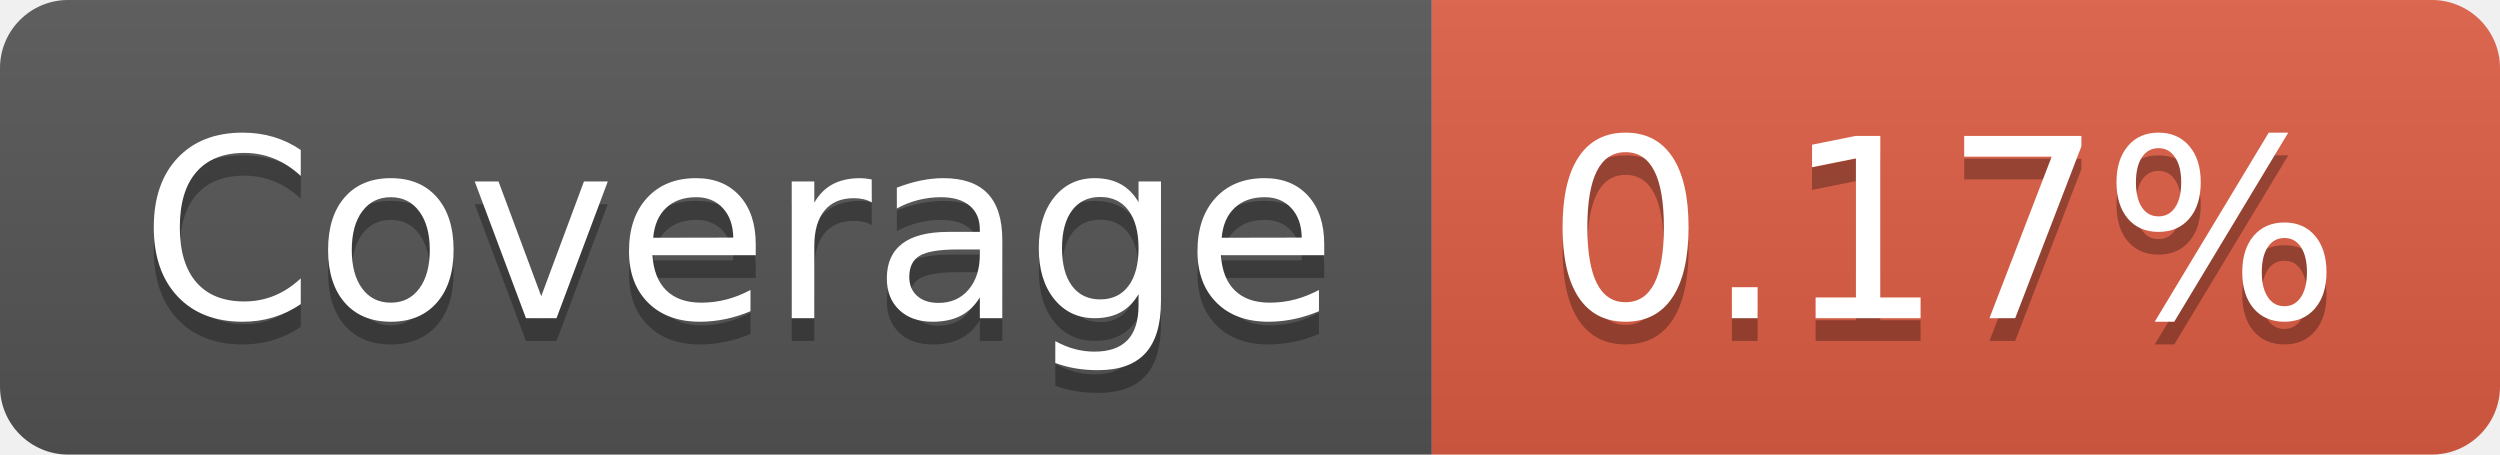
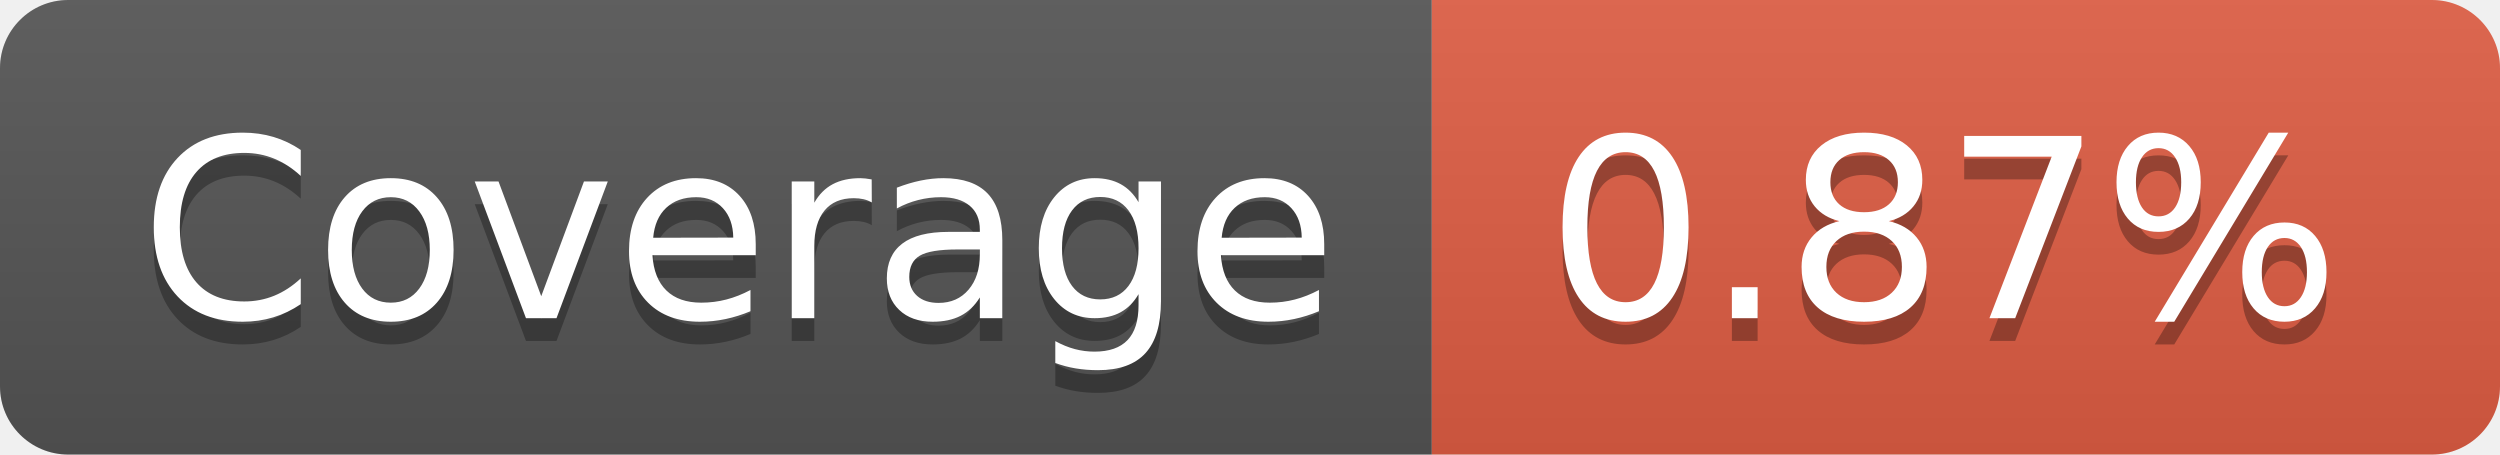
- <svg xmlns="http://www.w3.org/2000/svg" width="110" height="20" role="img" aria-label="Coverage: 0.17%">
+ <svg xmlns="http://www.w3.org/2000/svg" width="110" height="20" role="img" aria-label="Coverage: 0.87%">
  <linearGradient id="s" x2="0" y2="100%">
    <stop offset="0" stop-color="#bbb" stop-opacity=".1" />
    <stop offset="1" stop-opacity=".1" />
  </linearGradient>
  <clipPath id="r">
    <rect width="110" height="20" rx="3" fill="#fff" />
  </clipPath>
  <g clip-path="url(#r)">
    <rect width="63" height="20" fill="#555" />
    <rect x="63" width="47" height="20" fill="#e05d44" />
    <rect width="110" height="20" fill="url(#s)" />
  </g>
  <g fill="#fff" text-anchor="middle" font-family="Verdana,Geneva,DejaVu Sans,sans-serif" text-rendering="geometricPrecision" font-size="110">
    <text aria-hidden="true" x="325" y="150" fill="#010101" fill-opacity=".3" transform="scale(.1)" textLength="530">Coverage</text>
    <text x="325" y="140" transform="scale(.1)" fill="#fff" textLength="530">Coverage</text>
-     <text aria-hidden="true" x="855" y="150" fill="#010101" fill-opacity=".3" transform="scale(.1)" textLength="370">0.17%</text>
-     <text x="855" y="140" transform="scale(.1)" fill="#fff" textLength="370">0.17%</text>
+     <text aria-hidden="true" x="855" y="150" fill="#010101" fill-opacity=".3" transform="scale(.1)" textLength="370">0.87%</text>
+     <text x="855" y="140" transform="scale(.1)" fill="#fff" textLength="370">0.87%</text>
  </g>
</svg>
